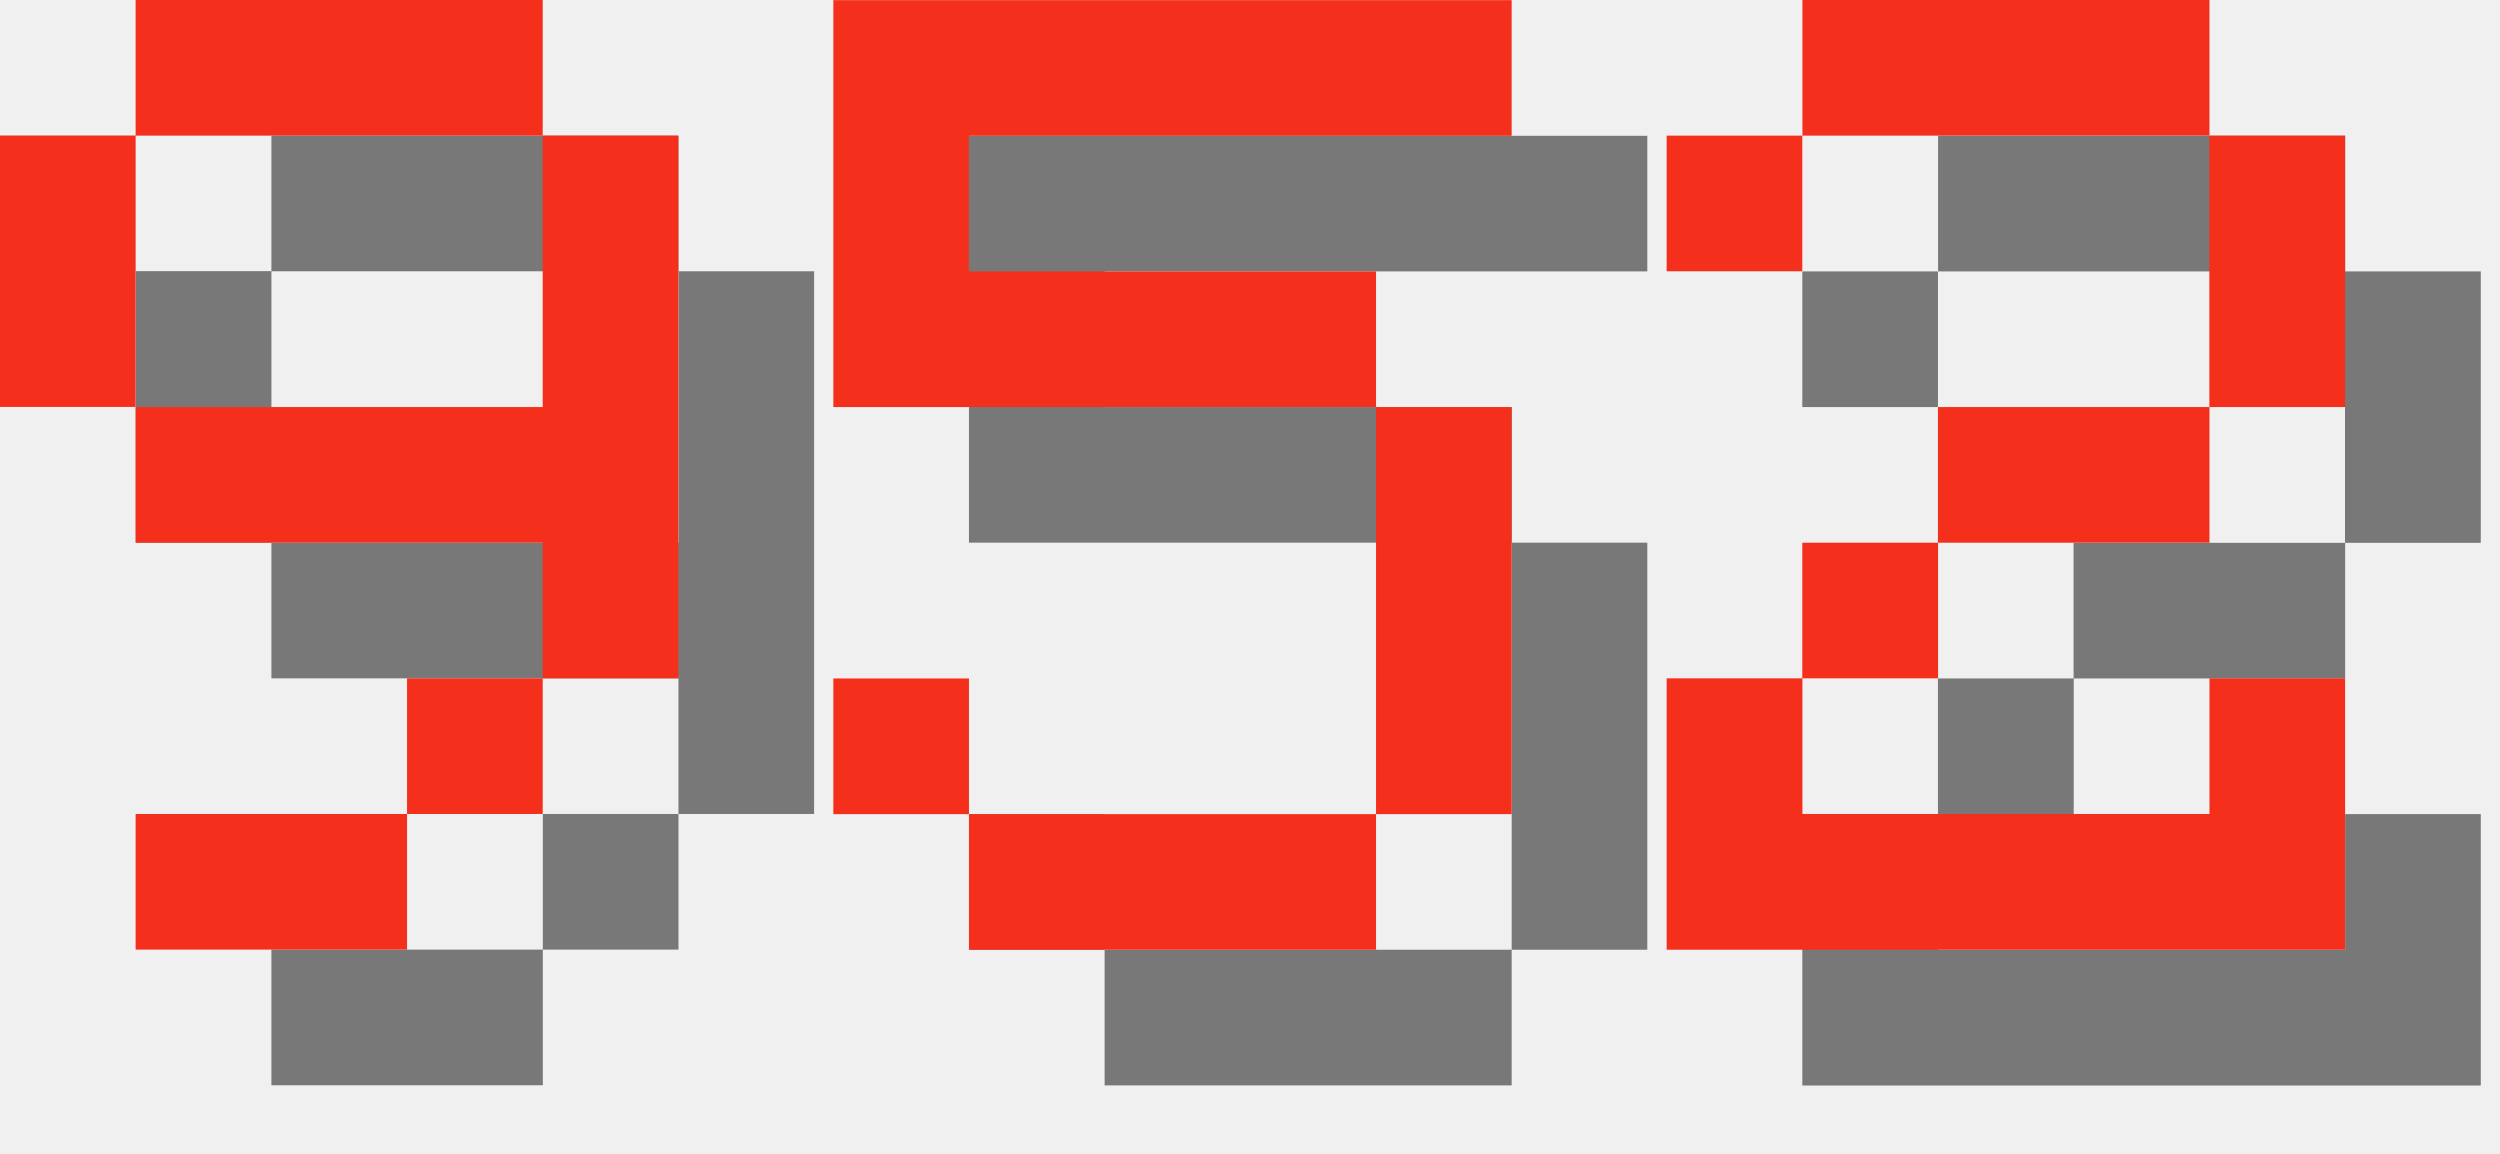
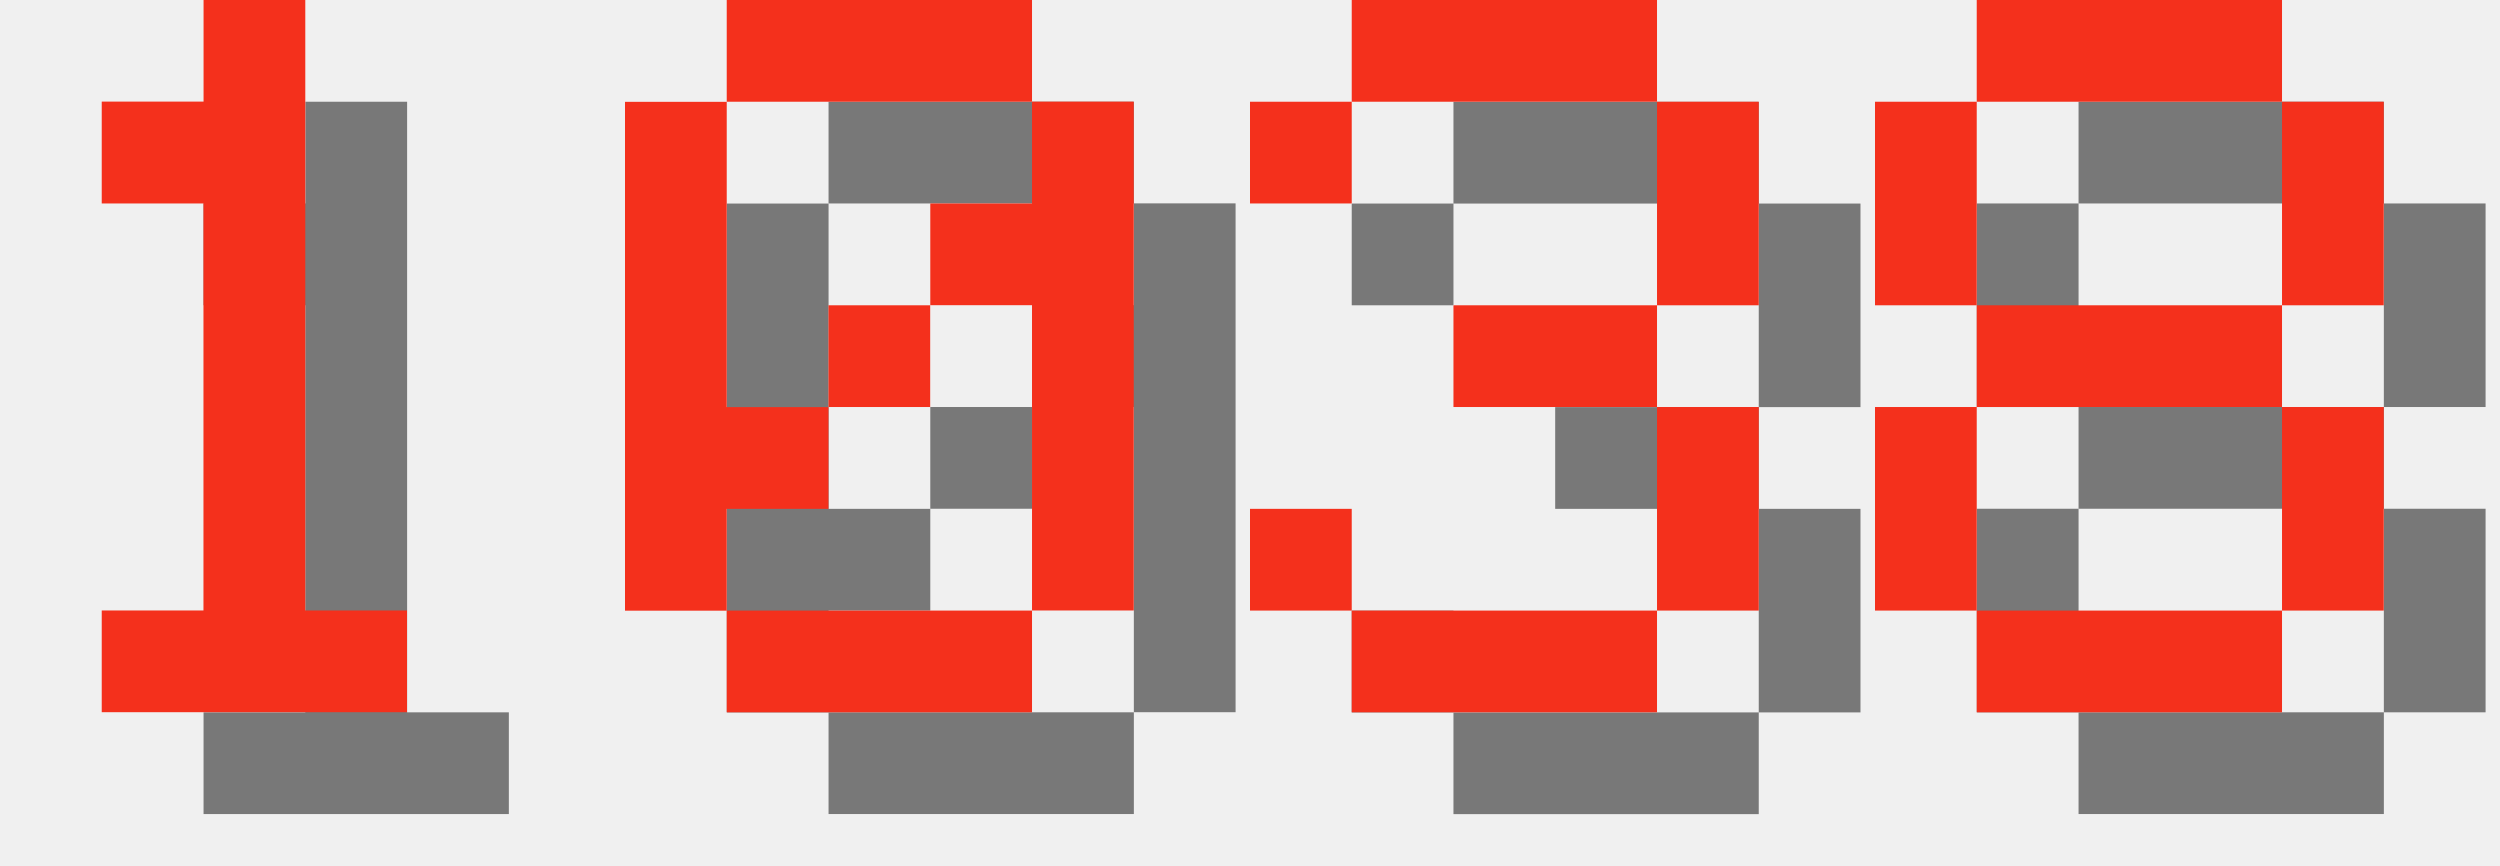
- <svg xmlns="http://www.w3.org/2000/svg" version="1.1" width="78.0" height="36">
+ <svg xmlns="http://www.w3.org/2000/svg" version="1.1" width="104.0" height="36">
  <style>
        .text-foreground {
            fill: #F4301C;
        }
        .text-shadow {
            fill: #000000;
            fill-opacity: 0.5;
        }
    </style>
-   <g class="digit" id="digit_9" transform="translate(0.0, 0), scale(4)">
-     <path id="digit_9_shadow" class="text-shadow" d="m2.117 1.058v1.058h3.175v-1.058h-3.175zm3.175 1.058v2.117h-3.175v1.058h3.175v1.058h1.058v-4.233h-1.058zm0 4.233h-1.058v1.058h1.058v-1.058zm-1.058 1.058h-2.117v1.058h2.117v-1.058zm-2.117-3.175v-2.117h-1.058v2.117h1.058z" fill-opacity=".5" style="paint-order:stroke fill markers" />
-     <path id="digit_9_fg" class="text-foreground" d="m1.058 0v1.058h3.175v-1.058h-3.175zm3.175 1.058v2.117h-3.175v1.058h3.175v1.058h1.058v-4.233h-1.058zm0 4.233h-1.058v1.058h1.058v-1.058zm-1.058 1.058h-2.117v1.058h2.117v-1.058zm-2.117-3.175v-2.117h-1.058v2.117h1.058z" fill="#fff" style="paint-order:stroke fill markers" />
+   <g class="digit" id="digit_1" transform="translate(0.0, 0), scale(4)">
+     <path id="digit_1_shadow" class="text-shadow" d="m2.117 2.117v1.058h1.058v4.233h-1.058v1.058h3.175v-1.058h-1.058v-6.35h-1.058v1.058h-1.058z" fill-opacity=".5" style="paint-order:stroke fill markers" />
+     <path id="digit_1_fg" class="text-foreground" d="m1.058 1.058v1.058h1.058v4.233h-1.058v1.058h3.175v-1.058h-1.058v-6.35h-1.058v1.058h-1.058z" fill="#fff" style="paint-order:stroke fill markers" />
  </g>
-   <g class="digit" id="digit_5" transform="translate(26.0, 0), scale(4)">
-     <path id="digit_5_shadow" class="text-shadow" d="m1.058 1.058v3.175h4.233v3.175h-3.175v-1.058h-1.058v1.058h1.058v1.058h3.175v-1.058h1.058v-3.175h-1.058v-1.058h-3.175v-1.058h4.233v-1.058h-5.292z" fill-opacity=".5" style="paint-order:stroke fill markers" />
-     <path id="digit_5_fg" class="text-foreground" d="m0 0v3.175h4.233v3.175h-3.175v-1.058h-1.058v1.058h1.058v1.058h3.175v-1.058h1.058v-3.175h-1.058v-1.058h-3.175v-1.058h4.233v-1.058h-5.292z" fill="#fff" style="paint-order:stroke fill markers" />
+   <g class="digit" id="digit_0" transform="translate(26.0, 0), scale(4)">
+     <path id="digit_0_shadow" class="text-shadow" d="m2.117 1.058v1.058h3.175v-1.058h-3.175zm3.175 1.058v1.058h-1.058v1.058h1.058v3.175h1.058v-5.292h-1.058zm0 5.292h-3.175v1.058h3.175v-1.058zm-3.175 0v-1.058h1.058v-1.058h-1.058v-3.175h-1.058v5.292h1.058zm1.058-2.117h1.058v-1.058h-1.058v1.058z" fill-opacity=".5" style="paint-order:stroke fill markers" />
+     <path id="digit_0_fg" class="text-foreground" d="m1.058 0v1.058h3.175v-1.058h-3.175zm3.175 1.058v1.058h-1.058v1.058h1.058v3.175h1.058v-5.292h-1.058zm0 5.292h-3.175v1.058h3.175v-1.058zm-3.175 0v-1.058h1.058v-1.058h-1.058v-3.175h-1.058v5.292h1.058zm1.058-2.117h1.058v-1.058h-1.058v1.058z" fill="#fff" style="paint-order:stroke fill markers" />
  </g>
-   <g class="digit" id="digit_2" transform="translate(52.0, 0), scale(4)">
-     <path id="digit_2_shadow" class="text-shadow" d="m1.058 2.117v1.058h1.058v-1.058h3.175v2.117h-2.117v1.058h-1.058v1.058h-1.058v2.117h5.292v-2.117h-1.058v1.058h-3.175v-1.058h1.058v-1.058h2.117v-1.058h1.058v-2.117h-1.058v-1.058h-3.175v1.058h-1.058z" fill-opacity=".5" style="paint-order:stroke fill markers" />
-     <path id="digit_2_fg" class="text-foreground" d="m0 1.058v1.058h1.058v-1.058h3.175v2.117h-2.117v1.058h-1.058v1.058h-1.058v2.117h5.292v-2.117h-1.058v1.058h-3.175v-1.058h1.058v-1.058h2.117v-1.058h1.058v-2.117h-1.058v-1.058h-3.175v1.058h-1.058z" fill="#fff" style="paint-order:stroke fill markers" />
+   <g class="digit" id="digit_3" transform="translate(52.0, 0), scale(4)">
+     <path id="digit_3_shadow" class="text-shadow" d="m1.058 2.117v1.058h1.058v-1.058h3.175v2.117h-2.117v1.058h2.117v2.117h-3.175v-1.058h-1.058v1.058h1.058v1.058h3.175v-1.058h1.058v-2.117h-1.058v-1.058h1.058v-2.117h-1.058v-1.058h-3.175v1.058h-1.058z" fill-opacity=".5" style="paint-order:stroke fill markers" />
+     <path id="digit_3_fg" class="text-foreground" d="m0 1.058v1.058h1.058v-1.058h3.175v2.117h-2.117v1.058h2.117v2.117h-3.175v-1.058h-1.058v1.058h1.058v1.058h3.175v-1.058h1.058v-2.117h-1.058v-1.058h1.058v-2.117h-1.058v-1.058h-3.175v1.058h-1.058z" fill="#fff" style="paint-order:stroke fill markers" />
+   </g>
+   <g class="digit" id="digit_8" transform="translate(78.0, 0), scale(4)">
+     <path id="digit_8_shadow" class="text-shadow" d="m2.117 1.058v1.058h3.175v-1.058h-3.175zm3.175 1.058v2.117h1.058v-2.117h-1.058zm0 2.117h-3.175v1.058h3.175v-1.058zm0 1.058v2.117h1.058v-2.117h-1.058zm0 2.117h-3.175v1.058h3.175v-1.058zm-3.175 0v-2.117h-1.058v2.117h1.058zm0-3.175v-2.117h-1.058v2.117h1.058z" fill-opacity=".5" style="paint-order:stroke fill markers" />
+     <path id="digit_8_fg" class="text-foreground" d="m1.058 0v1.058h3.175v-1.058h-3.175zm3.175 1.058v2.117h1.058v-2.117h-1.058zm0 2.117h-3.175v1.058h3.175v-1.058zm0 1.058v2.117h1.058v-2.117h-1.058zm0 2.117h-3.175v1.058h3.175v-1.058zm-3.175 0v-2.117h-1.058v2.117h1.058zm0-3.175v-2.117h-1.058v2.117h1.058z" fill="#fff" style="paint-order:stroke fill markers" />
  </g>
</svg>
